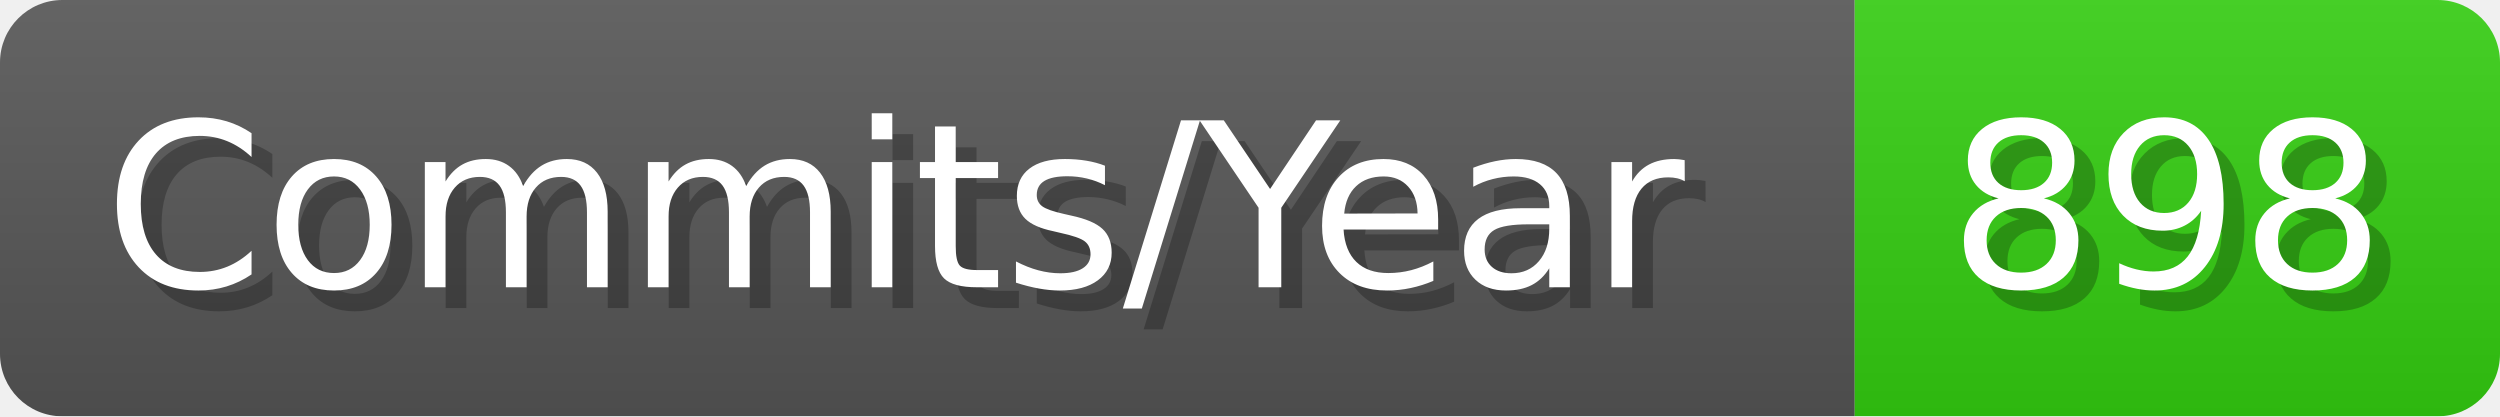
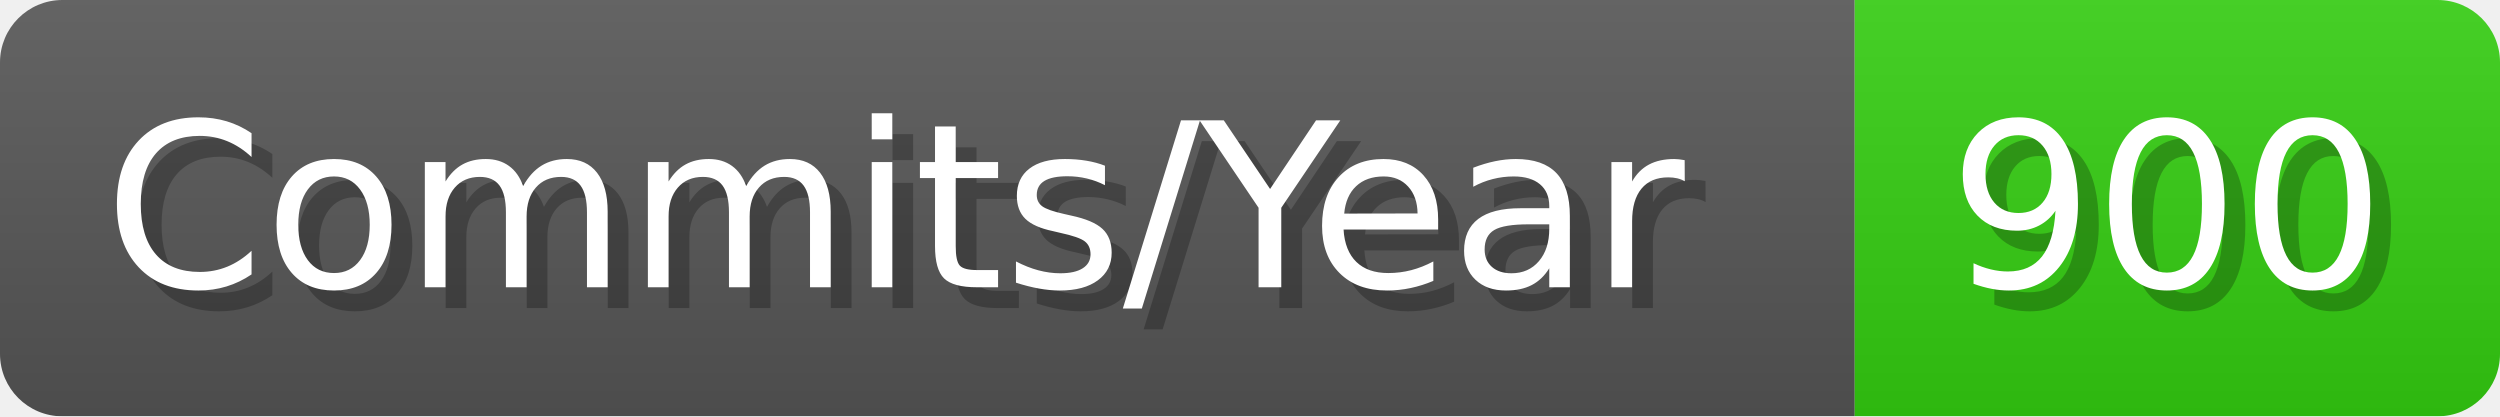
- <svg xmlns="http://www.w3.org/2000/svg" width="120.1" height="20" viewBox="0 0 1201 200" role="img" aria-label="Commits/Year: 898">
+ <svg xmlns="http://www.w3.org/2000/svg" width="120.1" height="20" viewBox="0 0 1201 200" role="img" aria-label="Commits/Year: 900">
  <linearGradient id="aUPdi" x2="0" y2="100%">
    <stop offset="0" stop-opacity=".1" stop-color="#EEE" />
    <stop offset="1" stop-opacity=".1" />
  </linearGradient>
  <mask id="WfAiQ">
    <rect width="1201" height="200" rx="30" fill="#FFF" />
  </mask>
  <g mask="url(#WfAiQ)">
    <rect width="891" height="200" fill="#555" />
    <rect width="310" height="200" fill="#3C1" x="891" />
    <rect width="1201" height="200" fill="url(#aUPdi)" />
  </g>
  <g aria-hidden="true" fill="#fff" text-anchor="start" font-family="Verdana,DejaVu Sans,sans-serif" font-size="110">
    <text x="60" y="148" textLength="791" fill="#000" opacity="0.25">Commits/Year</text>
    <text x="50" y="138" textLength="791">Commits/Year</text>
-     <text x="946" y="148" textLength="210" fill="#000" opacity="0.25">898</text>
-     <text x="936" y="138" textLength="210">898</text>
+     <text x="946" y="148" textLength="210" fill="#000" opacity="0.25">900</text>
+     <text x="936" y="138" textLength="210">900</text>
  </g>
</svg>
